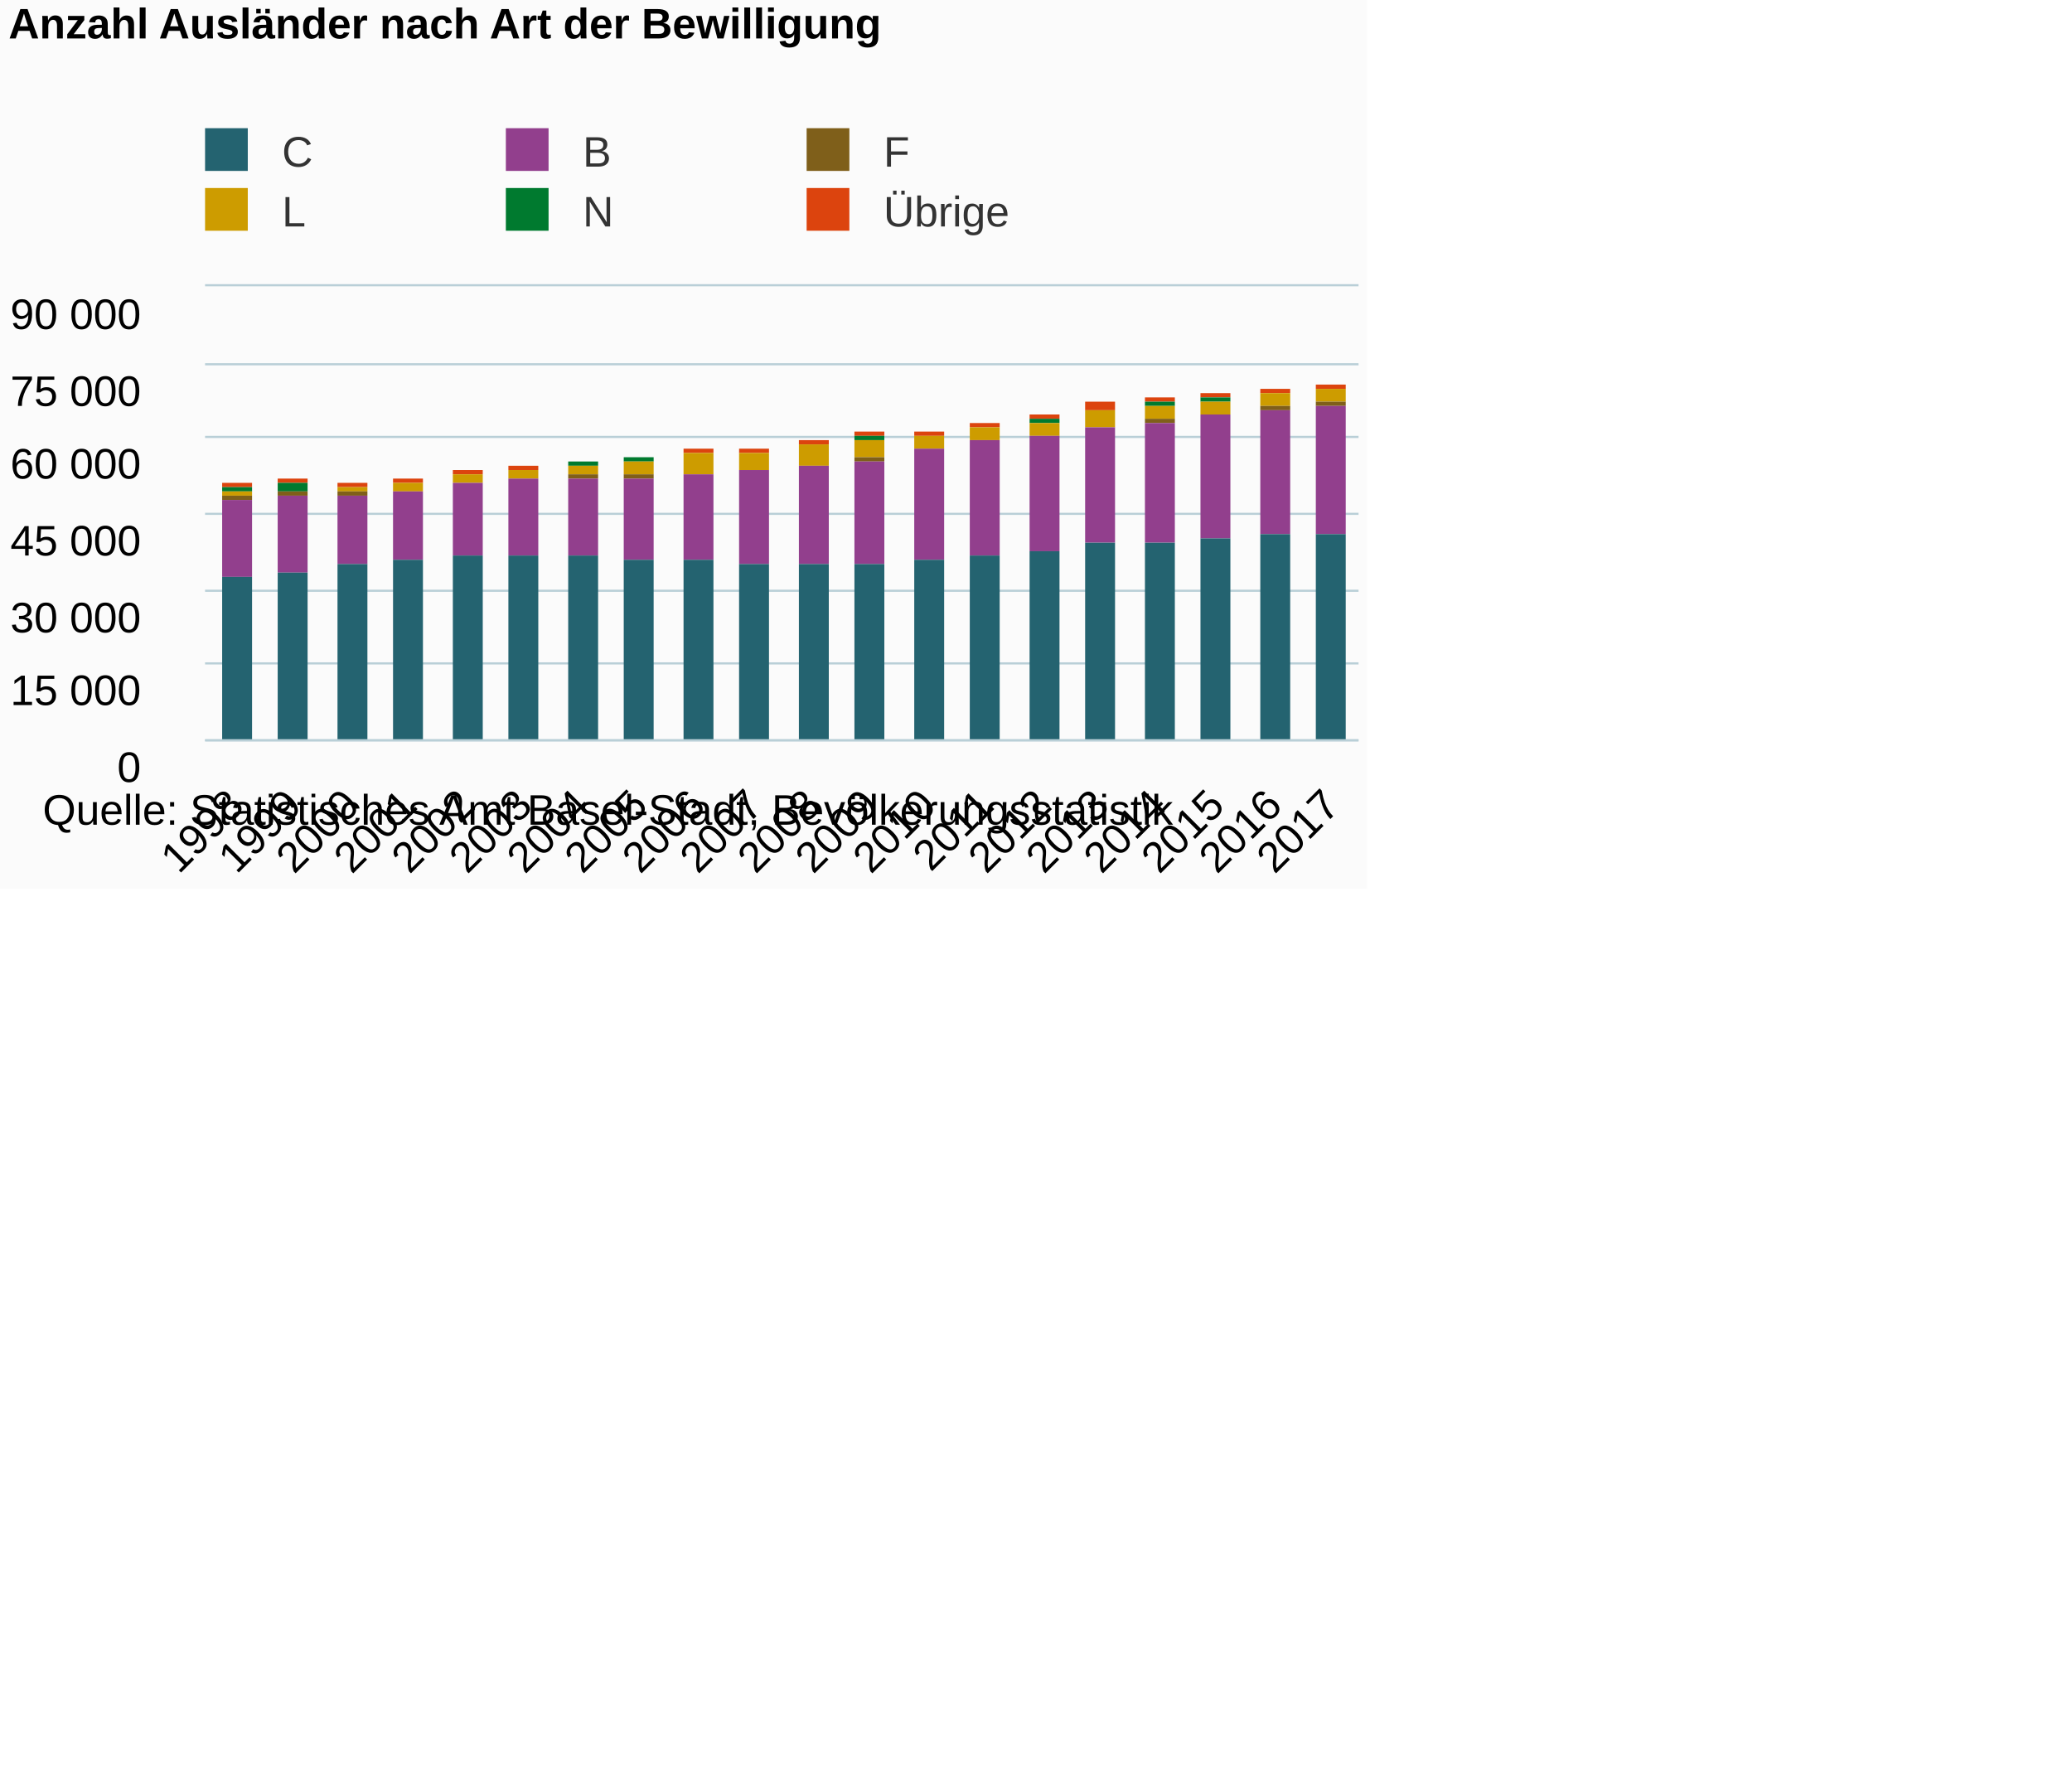
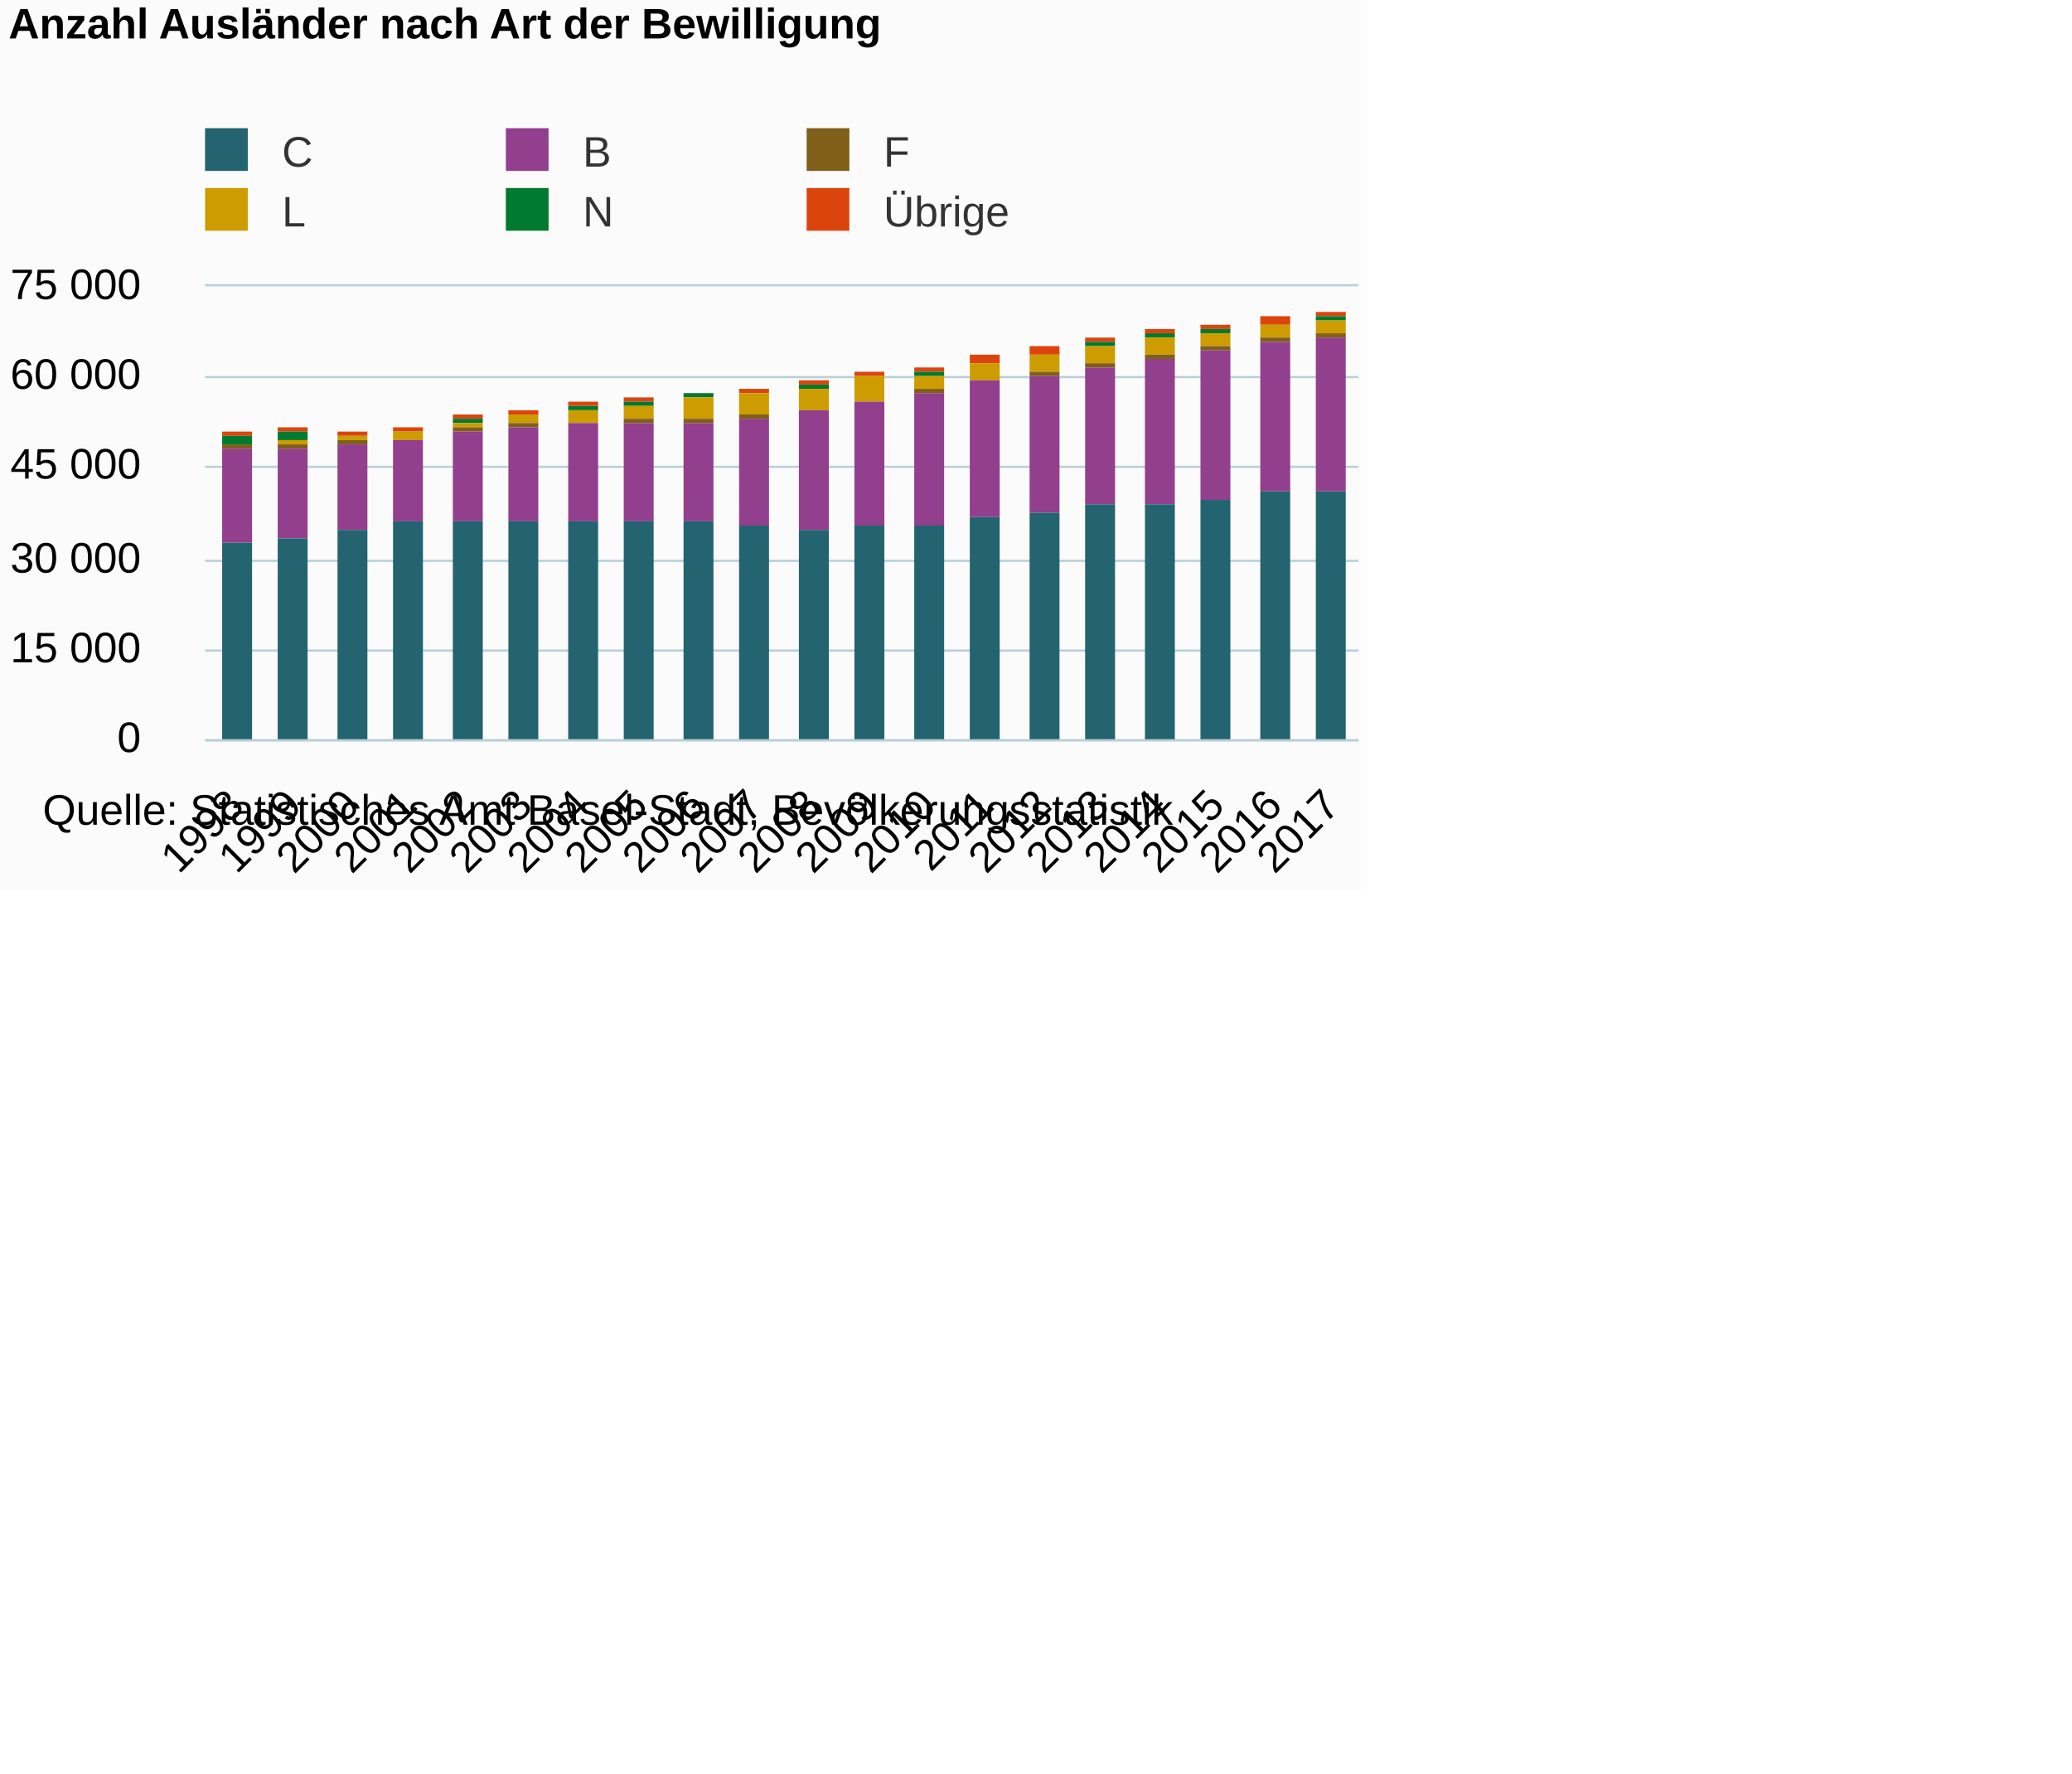
<svg xmlns="http://www.w3.org/2000/svg" version="1.1" class="highcharts-root" style="font-family:Arial;font-size:12px;" viewBox="0 0 485 415">
  <defs>
-     <clipPath id="highcharts-e9zp5m6-6">
+     <clipPath id="highcharts-2dmjrj7-6">
      <rect x="0" y="0" width="270" height="106" fill="none" />
    </clipPath>
-     <clipPath id="highcharts-e9zp5m6-7">
+     <clipPath id="highcharts-2dmjrj7-7">
      <rect x="0" y="0" width="270" height="106" fill="none" />
    </clipPath>
  </defs>
  <rect fill="#fbfbfb" class="highcharts-background" x="0" y="0" width="320" height="208" rx="0" ry="0" />
  <rect fill="none" class="highcharts-plot-background" x="48" y="67" width="270" height="106" />
  <g class="highcharts-pane-group" data-z-index="0" />
  <g class="highcharts-grid highcharts-xaxis-grid " data-z-index="1">
    <path fill="none" data-z-index="1" class="highcharts-grid-line" d="M 61.5 67 L 61.5 173" opacity="1" />
    <path fill="none" data-z-index="1" class="highcharts-grid-line" d="M 74.5 67 L 74.5 173" opacity="1" />
    <path fill="none" data-z-index="1" class="highcharts-grid-line" d="M 88.5 67 L 88.5 173" opacity="1" />
    <path fill="none" data-z-index="1" class="highcharts-grid-line" d="M 101.5 67 L 101.5 173" opacity="1" />
    <path fill="none" data-z-index="1" class="highcharts-grid-line" d="M 115.5 67 L 115.5 173" opacity="1" />
    <path fill="none" data-z-index="1" class="highcharts-grid-line" d="M 128.5 67 L 128.5 173" opacity="1" />
    <path fill="none" data-z-index="1" class="highcharts-grid-line" d="M 142.5 67 L 142.5 173" opacity="1" />
    <path fill="none" data-z-index="1" class="highcharts-grid-line" d="M 155.5 67 L 155.5 173" opacity="1" />
    <path fill="none" data-z-index="1" class="highcharts-grid-line" d="M 169.5 67 L 169.5 173" opacity="1" />
    <path fill="none" data-z-index="1" class="highcharts-grid-line" d="M 182.5 67 L 182.5 173" opacity="1" />
    <path fill="none" data-z-index="1" class="highcharts-grid-line" d="M 196.5 67 L 196.5 173" opacity="1" />
    <path fill="none" data-z-index="1" class="highcharts-grid-line" d="M 209.5 67 L 209.5 173" opacity="1" />
    <path fill="none" data-z-index="1" class="highcharts-grid-line" d="M 223.5 67 L 223.5 173" opacity="1" />
    <path fill="none" data-z-index="1" class="highcharts-grid-line" d="M 236.5 67 L 236.5 173" opacity="1" />
    <path fill="none" data-z-index="1" class="highcharts-grid-line" d="M 250.5 67 L 250.5 173" opacity="1" />
    <path fill="none" data-z-index="1" class="highcharts-grid-line" d="M 263.5 67 L 263.5 173" opacity="1" />
    <path fill="none" data-z-index="1" class="highcharts-grid-line" d="M 277.5 67 L 277.5 173" opacity="1" />
    <path fill="none" data-z-index="1" class="highcharts-grid-line" d="M 290.5 67 L 290.5 173" opacity="1" />
    <path fill="none" data-z-index="1" class="highcharts-grid-line" d="M 304.5 67 L 304.5 173" opacity="1" />
    <path fill="none" data-z-index="1" class="highcharts-grid-line" d="M 317.5 67 L 317.5 173" opacity="1" />
    <path fill="none" data-z-index="1" class="highcharts-grid-line" d="M 47.5 67 L 47.5 173" opacity="1" />
  </g>
  <g class="highcharts-grid highcharts-yaxis-grid " data-z-index="1">
    <path fill="none" stroke="#B9CFD7" stroke-width="0.5" data-z-index="1" class="highcharts-grid-line" d="M 48 173.25 L 318 173.25" opacity="1" />
-     <path fill="none" stroke="#B9CFD7" stroke-width="0.5" data-z-index="1" class="highcharts-grid-line" d="M 48 155.25 L 318 155.25" opacity="1" />
-     <path fill="none" stroke="#B9CFD7" stroke-width="0.5" data-z-index="1" class="highcharts-grid-line" d="M 48 138.25 L 318 138.25" opacity="1" />
-     <path fill="none" stroke="#B9CFD7" stroke-width="0.5" data-z-index="1" class="highcharts-grid-line" d="M 48 120.25 L 318 120.25" opacity="1" />
-     <path fill="none" stroke="#B9CFD7" stroke-width="0.5" data-z-index="1" class="highcharts-grid-line" d="M 48 102.25 L 318 102.25" opacity="1" />
-     <path fill="none" stroke="#B9CFD7" stroke-width="0.5" data-z-index="1" class="highcharts-grid-line" d="M 48 85.25 L 318 85.25" opacity="1" />
+     <path fill="none" stroke="#B9CFD7" stroke-width="0.5" data-z-index="1" class="highcharts-grid-line" d="M 48 152.25 L 318 152.25" opacity="1" />
+     <path fill="none" stroke="#B9CFD7" stroke-width="0.5" data-z-index="1" class="highcharts-grid-line" d="M 48 131.25 L 318 131.25" opacity="1" />
+     <path fill="none" stroke="#B9CFD7" stroke-width="0.5" data-z-index="1" class="highcharts-grid-line" d="M 48 109.25 L 318 109.25" opacity="1" />
+     <path fill="none" stroke="#B9CFD7" stroke-width="0.5" data-z-index="1" class="highcharts-grid-line" d="M 48 88.25 L 318 88.25" opacity="1" />
    <path fill="none" stroke="#B9CFD7" stroke-width="0.5" data-z-index="1" class="highcharts-grid-line" d="M 48 66.75 L 318 66.75" opacity="1" />
  </g>
  <rect fill="none" class="highcharts-plot-border" data-z-index="1" x="48" y="67" width="270" height="106" />
  <g class="highcharts-axis highcharts-xaxis " data-z-index="2">
    <path fill="none" class="highcharts-axis-line" stroke="#B9CFD7" stroke-width="0.5" data-z-index="7" d="M 48 173.25 L 318 173.25" />
  </g>
  <g class="highcharts-axis highcharts-yaxis " data-z-index="2">
    <path fill="none" class="highcharts-axis-line" data-z-index="7" d="M 48 67 L 48 173" />
  </g>
  <g class="highcharts-series-group" data-z-index="3">
-     <g data-z-index="0.1" class="highcharts-series highcharts-series-0 highcharts-column-series " transform="translate(48,67) scale(1 1)" clip-path="url(#highcharts-e9zp5m6-7)">
-       <rect x="4" y="46" width="7" height="1" fill="#DC440E" class="highcharts-point" />
-       <rect x="17" y="45" width="7" height="1" fill="#DC440E" class="highcharts-point" />
-       <rect x="31" y="46" width="7" height="1" fill="#DC440E" class="highcharts-point" />
-       <rect x="44" y="45" width="7" height="1" fill="#DC440E" class="highcharts-point" />
-       <rect x="58" y="43" width="7" height="1" fill="#DC440E" class="highcharts-point" />
-       <rect x="71" y="42" width="7" height="1" fill="#DC440E" class="highcharts-point" />
-       <rect x="85" y="41" width="7" height="0" fill="#DC440E" class="highcharts-point" />
-       <rect x="98" y="40" width="7" height="0" fill="#DC440E" class="highcharts-point" />
-       <rect x="112" y="38" width="7" height="1" fill="#DC440E" class="highcharts-point" />
-       <rect x="125" y="38" width="7" height="1" fill="#DC440E" class="highcharts-point" />
-       <rect x="139" y="36" width="7" height="1" fill="#DC440E" class="highcharts-point" />
-       <rect x="152" y="34" width="7" height="1" fill="#DC440E" class="highcharts-point" />
-       <rect x="166" y="34" width="7" height="1" fill="#DC440E" class="highcharts-point" />
-       <rect x="179" y="32" width="7" height="1" fill="#DC440E" class="highcharts-point" />
-       <rect x="193" y="30" width="7" height="1" fill="#DC440E" class="highcharts-point" />
-       <rect x="206" y="27" width="7" height="2" fill="#DC440E" class="highcharts-point" />
-       <rect x="220" y="26" width="7" height="1" fill="#DC440E" class="highcharts-point" />
-       <rect x="233" y="25" width="7" height="1" fill="#DC440E" class="highcharts-point" />
-       <rect x="247" y="24" width="7" height="1" fill="#DC440E" class="highcharts-point" />
-       <rect x="260" y="23" width="7" height="1" fill="#DC440E" class="highcharts-point" />
+     <g data-z-index="0.1" class="highcharts-series highcharts-series-0 highcharts-column-series " transform="translate(48,67) scale(1 1)" clip-path="url(#highcharts-2dmjrj7-7)">
+       <rect x="4" y="34" width="7" height="1" fill="#DC440E" class="highcharts-point" />
+       <rect x="17" y="33" width="7" height="1" fill="#DC440E" class="highcharts-point" />
+       <rect x="31" y="34" width="7" height="1" fill="#DC440E" class="highcharts-point" />
+       <rect x="44" y="33" width="7" height="1" fill="#DC440E" class="highcharts-point" />
+       <rect x="58" y="30" width="7" height="1" fill="#DC440E" class="highcharts-point" />
+       <rect x="71" y="29" width="7" height="1" fill="#DC440E" class="highcharts-point" />
+       <rect x="85" y="27" width="7" height="1" fill="#DC440E" class="highcharts-point" />
+       <rect x="98" y="26" width="7" height="1" fill="#DC440E" class="highcharts-point" />
+       <rect x="112" y="25" width="7" height="0" fill="#DC440E" class="highcharts-point" />
+       <rect x="125" y="24" width="7" height="1" fill="#DC440E" class="highcharts-point" />
+       <rect x="139" y="22" width="7" height="1" fill="#DC440E" class="highcharts-point" />
+       <rect x="152" y="20" width="7" height="1" fill="#DC440E" class="highcharts-point" />
+       <rect x="166" y="19" width="7" height="1" fill="#DC440E" class="highcharts-point" />
+       <rect x="179" y="16" width="7" height="2" fill="#DC440E" class="highcharts-point" />
+       <rect x="193" y="14" width="7" height="2" fill="#DC440E" class="highcharts-point" />
+       <rect x="206" y="12" width="7" height="1" fill="#DC440E" class="highcharts-point" />
+       <rect x="220" y="10" width="7" height="1" fill="#DC440E" class="highcharts-point" />
+       <rect x="233" y="9" width="7" height="1" fill="#DC440E" class="highcharts-point" />
+       <rect x="247" y="7" width="7" height="2" fill="#DC440E" class="highcharts-point" />
+       <rect x="260" y="6" width="7" height="1" fill="#DC440E" class="highcharts-point" />
    </g>
    <g data-z-index="0.1" class="highcharts-markers highcharts-series-0 highcharts-column-series " transform="translate(48,67) scale(1 1)" clip-path="none" />
-     <g data-z-index="0.1" class="highcharts-series highcharts-series-1 highcharts-column-series " transform="translate(48,67) scale(1 1)" clip-path="url(#highcharts-e9zp5m6-7)">
-       <rect x="4" y="47" width="7" height="1" fill="#007A2F" class="highcharts-point" />
-       <rect x="17" y="46" width="7" height="2" fill="#007A2F" class="highcharts-point" />
-       <rect x="31" y="47" width="7" height="0" fill="#007A2F" class="highcharts-point" />
-       <rect x="44" y="46" width="7" height="0" fill="#007A2F" class="highcharts-point" />
-       <rect x="58" y="44" width="7" height="0" fill="#007A2F" class="highcharts-point" />
-       <rect x="71" y="43" width="7" height="0" fill="#007A2F" class="highcharts-point" />
-       <rect x="85" y="41" width="7" height="1" fill="#007A2F" class="highcharts-point" />
-       <rect x="98" y="40" width="7" height="1" fill="#007A2F" class="highcharts-point" />
-       <rect x="112" y="39" width="7" height="0" fill="#007A2F" class="highcharts-point" />
-       <rect x="125" y="39" width="7" height="0" fill="#007A2F" class="highcharts-point" />
-       <rect x="139" y="37" width="7" height="0" fill="#007A2F" class="highcharts-point" />
-       <rect x="152" y="35" width="7" height="1" fill="#007A2F" class="highcharts-point" />
-       <rect x="166" y="35" width="7" height="0" fill="#007A2F" class="highcharts-point" />
-       <rect x="179" y="33" width="7" height="0" fill="#007A2F" class="highcharts-point" />
-       <rect x="193" y="31" width="7" height="1" fill="#007A2F" class="highcharts-point" />
-       <rect x="206" y="29" width="7" height="0" fill="#007A2F" class="highcharts-point" />
-       <rect x="220" y="27" width="7" height="1" fill="#007A2F" class="highcharts-point" />
-       <rect x="233" y="26" width="7" height="1" fill="#007A2F" class="highcharts-point" />
-       <rect x="247" y="25" width="7" height="0" fill="#007A2F" class="highcharts-point" />
-       <rect x="260" y="24" width="7" height="0" fill="#007A2F" class="highcharts-point" />
+     <g data-z-index="0.1" class="highcharts-series highcharts-series-1 highcharts-column-series " transform="translate(48,67) scale(1 1)" clip-path="url(#highcharts-2dmjrj7-7)">
+       <rect x="4" y="35" width="7" height="2" fill="#007A2F" class="highcharts-point" />
+       <rect x="17" y="34" width="7" height="2" fill="#007A2F" class="highcharts-point" />
+       <rect x="31" y="35" width="7" height="0" fill="#007A2F" class="highcharts-point" />
+       <rect x="44" y="34" width="7" height="0" fill="#007A2F" class="highcharts-point" />
+       <rect x="58" y="31" width="7" height="1" fill="#007A2F" class="highcharts-point" />
+       <rect x="71" y="30" width="7" height="0" fill="#007A2F" class="highcharts-point" />
+       <rect x="85" y="28" width="7" height="1" fill="#007A2F" class="highcharts-point" />
+       <rect x="98" y="27" width="7" height="1" fill="#007A2F" class="highcharts-point" />
+       <rect x="112" y="25" width="7" height="1" fill="#007A2F" class="highcharts-point" />
+       <rect x="125" y="25" width="7" height="0" fill="#007A2F" class="highcharts-point" />
+       <rect x="139" y="23" width="7" height="1" fill="#007A2F" class="highcharts-point" />
+       <rect x="152" y="21" width="7" height="0" fill="#007A2F" class="highcharts-point" />
+       <rect x="166" y="20" width="7" height="1" fill="#007A2F" class="highcharts-point" />
+       <rect x="179" y="18" width="7" height="0" fill="#007A2F" class="highcharts-point" />
+       <rect x="193" y="16" width="7" height="0" fill="#007A2F" class="highcharts-point" />
+       <rect x="206" y="13" width="7" height="1" fill="#007A2F" class="highcharts-point" />
+       <rect x="220" y="11" width="7" height="1" fill="#007A2F" class="highcharts-point" />
+       <rect x="233" y="10" width="7" height="1" fill="#007A2F" class="highcharts-point" />
+       <rect x="247" y="9" width="7" height="0" fill="#007A2F" class="highcharts-point" />
+       <rect x="260" y="7" width="7" height="1" fill="#007A2F" class="highcharts-point" />
    </g>
    <g data-z-index="0.1" class="highcharts-markers highcharts-series-1 highcharts-column-series " transform="translate(48,67) scale(1 1)" clip-path="none" />
-     <g data-z-index="0.1" class="highcharts-series highcharts-series-2 highcharts-column-series " transform="translate(48,67) scale(1 1)" clip-path="url(#highcharts-e9zp5m6-7)">
-       <rect x="4" y="48" width="7" height="1" fill="#CD9C00" class="highcharts-point" />
-       <rect x="17" y="48" width="7" height="0" fill="#CD9C00" class="highcharts-point" />
-       <rect x="31" y="47" width="7" height="1" fill="#CD9C00" class="highcharts-point" />
-       <rect x="44" y="46" width="7" height="2" fill="#CD9C00" class="highcharts-point" />
-       <rect x="58" y="44" width="7" height="2" fill="#CD9C00" class="highcharts-point" />
-       <rect x="71" y="43" width="7" height="2" fill="#CD9C00" class="highcharts-point" />
-       <rect x="85" y="42" width="7" height="2" fill="#CD9C00" class="highcharts-point" />
-       <rect x="98" y="41" width="7" height="3" fill="#CD9C00" class="highcharts-point" />
-       <rect x="112" y="39" width="7" height="5" fill="#CD9C00" class="highcharts-point" />
-       <rect x="125" y="39" width="7" height="4" fill="#CD9C00" class="highcharts-point" />
-       <rect x="139" y="37" width="7" height="5" fill="#CD9C00" class="highcharts-point" />
-       <rect x="152" y="36" width="7" height="4" fill="#CD9C00" class="highcharts-point" />
-       <rect x="166" y="35" width="7" height="3" fill="#CD9C00" class="highcharts-point" />
-       <rect x="179" y="33" width="7" height="3" fill="#CD9C00" class="highcharts-point" />
-       <rect x="193" y="32" width="7" height="3" fill="#CD9C00" class="highcharts-point" />
-       <rect x="206" y="29" width="7" height="4" fill="#CD9C00" class="highcharts-point" />
-       <rect x="220" y="28" width="7" height="3" fill="#CD9C00" class="highcharts-point" />
-       <rect x="233" y="27" width="7" height="3" fill="#CD9C00" class="highcharts-point" />
-       <rect x="247" y="25" width="7" height="3" fill="#CD9C00" class="highcharts-point" />
-       <rect x="260" y="24" width="7" height="3" fill="#CD9C00" class="highcharts-point" />
+     <g data-z-index="0.1" class="highcharts-series highcharts-series-2 highcharts-column-series " transform="translate(48,67) scale(1 1)" clip-path="url(#highcharts-2dmjrj7-7)">
+       <rect x="4" y="37" width="7" height="0" fill="#CD9C00" class="highcharts-point" />
+       <rect x="17" y="36" width="7" height="1" fill="#CD9C00" class="highcharts-point" />
+       <rect x="31" y="35" width="7" height="1" fill="#CD9C00" class="highcharts-point" />
+       <rect x="44" y="34" width="7" height="2" fill="#CD9C00" class="highcharts-point" />
+       <rect x="58" y="32" width="7" height="1" fill="#CD9C00" class="highcharts-point" />
+       <rect x="71" y="30" width="7" height="2" fill="#CD9C00" class="highcharts-point" />
+       <rect x="85" y="29" width="7" height="3" fill="#CD9C00" class="highcharts-point" />
+       <rect x="98" y="28" width="7" height="3" fill="#CD9C00" class="highcharts-point" />
+       <rect x="112" y="26" width="7" height="5" fill="#CD9C00" class="highcharts-point" />
+       <rect x="125" y="25" width="7" height="5" fill="#CD9C00" class="highcharts-point" />
+       <rect x="139" y="24" width="7" height="5" fill="#CD9C00" class="highcharts-point" />
+       <rect x="152" y="21" width="7" height="6" fill="#CD9C00" class="highcharts-point" />
+       <rect x="166" y="21" width="7" height="3" fill="#CD9C00" class="highcharts-point" />
+       <rect x="179" y="18" width="7" height="4" fill="#CD9C00" class="highcharts-point" />
+       <rect x="193" y="16" width="7" height="4" fill="#CD9C00" class="highcharts-point" />
+       <rect x="206" y="14" width="7" height="4" fill="#CD9C00" class="highcharts-point" />
+       <rect x="220" y="12" width="7" height="4" fill="#CD9C00" class="highcharts-point" />
+       <rect x="233" y="11" width="7" height="3" fill="#CD9C00" class="highcharts-point" />
+       <rect x="247" y="9" width="7" height="3" fill="#CD9C00" class="highcharts-point" />
+       <rect x="260" y="8" width="7" height="3" fill="#CD9C00" class="highcharts-point" />
    </g>
    <g data-z-index="0.1" class="highcharts-markers highcharts-series-2 highcharts-column-series " transform="translate(48,67) scale(1 1)" clip-path="none" />
-     <g data-z-index="0.1" class="highcharts-series highcharts-series-3 highcharts-column-series " transform="translate(48,67) scale(1 1)" clip-path="url(#highcharts-e9zp5m6-7)">
-       <rect x="4" y="49" width="7" height="1" fill="#7F5F1A" class="highcharts-point" />
-       <rect x="17" y="48" width="7" height="1" fill="#7F5F1A" class="highcharts-point" />
-       <rect x="31" y="48" width="7" height="1" fill="#7F5F1A" class="highcharts-point" />
-       <rect x="44" y="48" width="7" height="0" fill="#7F5F1A" class="highcharts-point" />
-       <rect x="58" y="46" width="7" height="0" fill="#7F5F1A" class="highcharts-point" />
-       <rect x="71" y="45" width="7" height="0" fill="#7F5F1A" class="highcharts-point" />
-       <rect x="85" y="44" width="7" height="1" fill="#7F5F1A" class="highcharts-point" />
-       <rect x="98" y="44" width="7" height="1" fill="#7F5F1A" class="highcharts-point" />
-       <rect x="112" y="44" width="7" height="0" fill="#7F5F1A" class="highcharts-point" />
-       <rect x="125" y="43" width="7" height="0" fill="#7F5F1A" class="highcharts-point" />
-       <rect x="139" y="42" width="7" height="0" fill="#7F5F1A" class="highcharts-point" />
-       <rect x="152" y="40" width="7" height="1" fill="#7F5F1A" class="highcharts-point" />
-       <rect x="166" y="38" width="7" height="0" fill="#7F5F1A" class="highcharts-point" />
-       <rect x="179" y="36" width="7" height="0" fill="#7F5F1A" class="highcharts-point" />
-       <rect x="193" y="35" width="7" height="0" fill="#7F5F1A" class="highcharts-point" />
-       <rect x="206" y="33" width="7" height="0" fill="#7F5F1A" class="highcharts-point" />
-       <rect x="220" y="31" width="7" height="1" fill="#7F5F1A" class="highcharts-point" />
-       <rect x="233" y="30" width="7" height="0" fill="#7F5F1A" class="highcharts-point" />
-       <rect x="247" y="28" width="7" height="1" fill="#7F5F1A" class="highcharts-point" />
-       <rect x="260" y="27" width="7" height="1" fill="#7F5F1A" class="highcharts-point" />
+     <g data-z-index="0.1" class="highcharts-series highcharts-series-3 highcharts-column-series " transform="translate(48,67) scale(1 1)" clip-path="url(#highcharts-2dmjrj7-7)">
+       <rect x="4" y="37" width="7" height="1" fill="#7F5F1A" class="highcharts-point" />
+       <rect x="17" y="37" width="7" height="1" fill="#7F5F1A" class="highcharts-point" />
+       <rect x="31" y="36" width="7" height="1" fill="#7F5F1A" class="highcharts-point" />
+       <rect x="44" y="36" width="7" height="0" fill="#7F5F1A" class="highcharts-point" />
+       <rect x="58" y="33" width="7" height="1" fill="#7F5F1A" class="highcharts-point" />
+       <rect x="71" y="32" width="7" height="1" fill="#7F5F1A" class="highcharts-point" />
+       <rect x="85" y="32" width="7" height="0" fill="#7F5F1A" class="highcharts-point" />
+       <rect x="98" y="31" width="7" height="1" fill="#7F5F1A" class="highcharts-point" />
+       <rect x="112" y="31" width="7" height="1" fill="#7F5F1A" class="highcharts-point" />
+       <rect x="125" y="30" width="7" height="1" fill="#7F5F1A" class="highcharts-point" />
+       <rect x="139" y="29" width="7" height="0" fill="#7F5F1A" class="highcharts-point" />
+       <rect x="152" y="27" width="7" height="0" fill="#7F5F1A" class="highcharts-point" />
+       <rect x="166" y="24" width="7" height="1" fill="#7F5F1A" class="highcharts-point" />
+       <rect x="179" y="22" width="7" height="0" fill="#7F5F1A" class="highcharts-point" />
+       <rect x="193" y="20" width="7" height="1" fill="#7F5F1A" class="highcharts-point" />
+       <rect x="206" y="18" width="7" height="1" fill="#7F5F1A" class="highcharts-point" />
+       <rect x="220" y="16" width="7" height="1" fill="#7F5F1A" class="highcharts-point" />
+       <rect x="233" y="14" width="7" height="1" fill="#7F5F1A" class="highcharts-point" />
+       <rect x="247" y="12" width="7" height="1" fill="#7F5F1A" class="highcharts-point" />
+       <rect x="260" y="11" width="7" height="1" fill="#7F5F1A" class="highcharts-point" />
    </g>
    <g data-z-index="0.1" class="highcharts-markers highcharts-series-3 highcharts-column-series " transform="translate(48,67) scale(1 1)" clip-path="none" />
-     <g data-z-index="0.1" class="highcharts-series highcharts-series-4 highcharts-column-series " transform="translate(48,67) scale(1 1)" clip-path="url(#highcharts-e9zp5m6-7)">
-       <rect x="4" y="50" width="7" height="18" fill="#923F8D" class="highcharts-point" />
-       <rect x="17" y="49" width="7" height="18" fill="#923F8D" class="highcharts-point" />
-       <rect x="31" y="49" width="7" height="16" fill="#923F8D" class="highcharts-point" />
-       <rect x="44" y="48" width="7" height="16" fill="#923F8D" class="highcharts-point" />
-       <rect x="58" y="46" width="7" height="17" fill="#923F8D" class="highcharts-point" />
-       <rect x="71" y="45" width="7" height="18" fill="#923F8D" class="highcharts-point" />
-       <rect x="85" y="45" width="7" height="18" fill="#923F8D" class="highcharts-point" />
-       <rect x="98" y="45" width="7" height="19" fill="#923F8D" class="highcharts-point" />
-       <rect x="112" y="44" width="7" height="20" fill="#923F8D" class="highcharts-point" />
-       <rect x="125" y="43" width="7" height="22" fill="#923F8D" class="highcharts-point" />
-       <rect x="139" y="42" width="7" height="23" fill="#923F8D" class="highcharts-point" />
-       <rect x="152" y="41" width="7" height="24" fill="#923F8D" class="highcharts-point" />
-       <rect x="166" y="38" width="7" height="26" fill="#923F8D" class="highcharts-point" />
-       <rect x="179" y="36" width="7" height="27" fill="#923F8D" class="highcharts-point" />
-       <rect x="193" y="35" width="7" height="27" fill="#923F8D" class="highcharts-point" />
-       <rect x="206" y="33" width="7" height="27" fill="#923F8D" class="highcharts-point" />
-       <rect x="220" y="32" width="7" height="28" fill="#923F8D" class="highcharts-point" />
-       <rect x="233" y="30" width="7" height="29" fill="#923F8D" class="highcharts-point" />
-       <rect x="247" y="29" width="7" height="29" fill="#923F8D" class="highcharts-point" />
-       <rect x="260" y="28" width="7" height="30" fill="#923F8D" class="highcharts-point" />
+     <g data-z-index="0.1" class="highcharts-series highcharts-series-4 highcharts-column-series " transform="translate(48,67) scale(1 1)" clip-path="url(#highcharts-2dmjrj7-7)">
+       <rect x="4" y="38" width="7" height="22" fill="#923F8D" class="highcharts-point" />
+       <rect x="17" y="38" width="7" height="21" fill="#923F8D" class="highcharts-point" />
+       <rect x="31" y="37" width="7" height="20" fill="#923F8D" class="highcharts-point" />
+       <rect x="44" y="36" width="7" height="19" fill="#923F8D" class="highcharts-point" />
+       <rect x="58" y="34" width="7" height="21" fill="#923F8D" class="highcharts-point" />
+       <rect x="71" y="33" width="7" height="22" fill="#923F8D" class="highcharts-point" />
+       <rect x="85" y="32" width="7" height="23" fill="#923F8D" class="highcharts-point" />
+       <rect x="98" y="32" width="7" height="23" fill="#923F8D" class="highcharts-point" />
+       <rect x="112" y="32" width="7" height="23" fill="#923F8D" class="highcharts-point" />
+       <rect x="125" y="31" width="7" height="25" fill="#923F8D" class="highcharts-point" />
+       <rect x="139" y="29" width="7" height="28" fill="#923F8D" class="highcharts-point" />
+       <rect x="152" y="27" width="7" height="29" fill="#923F8D" class="highcharts-point" />
+       <rect x="166" y="25" width="7" height="31" fill="#923F8D" class="highcharts-point" />
+       <rect x="179" y="22" width="7" height="32" fill="#923F8D" class="highcharts-point" />
+       <rect x="193" y="21" width="7" height="32" fill="#923F8D" class="highcharts-point" />
+       <rect x="206" y="19" width="7" height="32" fill="#923F8D" class="highcharts-point" />
+       <rect x="220" y="17" width="7" height="34" fill="#923F8D" class="highcharts-point" />
+       <rect x="233" y="15" width="7" height="35" fill="#923F8D" class="highcharts-point" />
+       <rect x="247" y="13" width="7" height="35" fill="#923F8D" class="highcharts-point" />
+       <rect x="260" y="12" width="7" height="36" fill="#923F8D" class="highcharts-point" />
    </g>
    <g data-z-index="0.1" class="highcharts-markers highcharts-series-4 highcharts-column-series " transform="translate(48,67) scale(1 1)" clip-path="none" />
-     <g data-z-index="0.1" class="highcharts-series highcharts-series-5 highcharts-column-series " transform="translate(48,67) scale(1 1)" clip-path="url(#highcharts-e9zp5m6-7)">
-       <rect x="4" y="68" width="7" height="39" fill="#246370" class="highcharts-point" />
-       <rect x="17" y="67" width="7" height="40" fill="#246370" class="highcharts-point" />
-       <rect x="31" y="65" width="7" height="42" fill="#246370" class="highcharts-point" />
-       <rect x="44" y="64" width="7" height="43" fill="#246370" class="highcharts-point" />
-       <rect x="58" y="63" width="7" height="44" fill="#246370" class="highcharts-point" />
-       <rect x="71" y="63" width="7" height="44" fill="#246370" class="highcharts-point" />
-       <rect x="85" y="63" width="7" height="44" fill="#246370" class="highcharts-point" />
-       <rect x="98" y="64" width="7" height="43" fill="#246370" class="highcharts-point" />
-       <rect x="112" y="64" width="7" height="43" fill="#246370" class="highcharts-point" />
-       <rect x="125" y="65" width="7" height="42" fill="#246370" class="highcharts-point" />
-       <rect x="139" y="65" width="7" height="42" fill="#246370" class="highcharts-point" />
-       <rect x="152" y="65" width="7" height="42" fill="#246370" class="highcharts-point" />
-       <rect x="166" y="64" width="7" height="43" fill="#246370" class="highcharts-point" />
-       <rect x="179" y="63" width="7" height="44" fill="#246370" class="highcharts-point" />
-       <rect x="193" y="62" width="7" height="45" fill="#246370" class="highcharts-point" />
-       <rect x="206" y="60" width="7" height="47" fill="#246370" class="highcharts-point" />
-       <rect x="220" y="60" width="7" height="47" fill="#246370" class="highcharts-point" />
-       <rect x="233" y="59" width="7" height="48" fill="#246370" class="highcharts-point" />
-       <rect x="247" y="58" width="7" height="49" fill="#246370" class="highcharts-point" />
-       <rect x="260" y="58" width="7" height="49" fill="#246370" class="highcharts-point" />
+     <g data-z-index="0.1" class="highcharts-series highcharts-series-5 highcharts-column-series " transform="translate(48,67) scale(1 1)" clip-path="url(#highcharts-2dmjrj7-7)">
+       <rect x="4" y="60" width="7" height="47" fill="#246370" class="highcharts-point" />
+       <rect x="17" y="59" width="7" height="48" fill="#246370" class="highcharts-point" />
+       <rect x="31" y="57" width="7" height="50" fill="#246370" class="highcharts-point" />
+       <rect x="44" y="55" width="7" height="52" fill="#246370" class="highcharts-point" />
+       <rect x="58" y="55" width="7" height="52" fill="#246370" class="highcharts-point" />
+       <rect x="71" y="55" width="7" height="52" fill="#246370" class="highcharts-point" />
+       <rect x="85" y="55" width="7" height="52" fill="#246370" class="highcharts-point" />
+       <rect x="98" y="55" width="7" height="52" fill="#246370" class="highcharts-point" />
+       <rect x="112" y="55" width="7" height="52" fill="#246370" class="highcharts-point" />
+       <rect x="125" y="56" width="7" height="51" fill="#246370" class="highcharts-point" />
+       <rect x="139" y="57" width="7" height="50" fill="#246370" class="highcharts-point" />
+       <rect x="152" y="56" width="7" height="51" fill="#246370" class="highcharts-point" />
+       <rect x="166" y="56" width="7" height="51" fill="#246370" class="highcharts-point" />
+       <rect x="179" y="54" width="7" height="53" fill="#246370" class="highcharts-point" />
+       <rect x="193" y="53" width="7" height="54" fill="#246370" class="highcharts-point" />
+       <rect x="206" y="51" width="7" height="56" fill="#246370" class="highcharts-point" />
+       <rect x="220" y="51" width="7" height="56" fill="#246370" class="highcharts-point" />
+       <rect x="233" y="50" width="7" height="57" fill="#246370" class="highcharts-point" />
+       <rect x="247" y="48" width="7" height="59" fill="#246370" class="highcharts-point" />
+       <rect x="260" y="48" width="7" height="59" fill="#246370" class="highcharts-point" />
    </g>
    <g data-z-index="0.1" class="highcharts-markers highcharts-series-5 highcharts-column-series " transform="translate(48,67) scale(1 1)" clip-path="none" />
  </g>
  <text x="2" text-anchor="start" class="highcharts-title" data-z-index="4" style="color:#000000;font-size:10px;font-weight:bold;fill:#000000;" y="9">
    <tspan>Anzahl Ausländer nach Art der Bewilligung</tspan>
  </text>
  <text x="2" text-anchor="start" class="highcharts-subtitle" data-z-index="4" style="color:#000000;font-size:10px;font-weight:normal;font-family:Arial;fill:#000000;" y="27" />
  <g class="highcharts-legend" data-z-index="7" transform="translate(44,30)">
    <rect fill="none" class="highcharts-legend-box" rx="0" ry="0" x="0" y="0" width="193" height="25" visibility="visible" />
    <g data-z-index="1">
      <g>
        <g class="highcharts-legend-item highcharts-column-series highcharts-color-undefined highcharts-series-5" data-z-index="1" transform="translate(1,-4)">
          <text x="21" style="color:#333333;font-size:10px;font-weight:normal;cursor:pointer;fill:#333333;" text-anchor="start" data-z-index="2" y="13">
            <tspan>C</tspan>
          </text>
          <rect x="3" y="4" width="10" height="10" fill="#246370" class="highcharts-point" data-z-index="3" />
        </g>
        <g class="highcharts-legend-item highcharts-column-series highcharts-color-undefined highcharts-series-4" data-z-index="1" transform="translate(71.40625,-4)">
          <text x="21" y="13" style="color:#333333;font-size:10px;font-weight:normal;cursor:pointer;fill:#333333;" text-anchor="start" data-z-index="2">
            <tspan>B</tspan>
          </text>
          <rect x="3" y="4" width="10" height="10" fill="#923F8D" class="highcharts-point" data-z-index="3" />
        </g>
        <g class="highcharts-legend-item highcharts-column-series highcharts-color-undefined highcharts-series-3" data-z-index="1" transform="translate(141.8125,-4)">
          <text x="21" y="13" style="color:#333333;font-size:10px;font-weight:normal;cursor:pointer;fill:#333333;" text-anchor="start" data-z-index="2">
            <tspan>F</tspan>
          </text>
          <rect x="3" y="4" width="10" height="10" fill="#7F5F1A" class="highcharts-point" data-z-index="3" />
        </g>
        <g class="highcharts-legend-item highcharts-column-series highcharts-color-undefined highcharts-series-2" data-z-index="1" transform="translate(1,10)">
          <text x="21" y="13" style="color:#333333;font-size:10px;font-weight:normal;cursor:pointer;fill:#333333;" text-anchor="start" data-z-index="2">
            <tspan>L</tspan>
          </text>
          <rect x="3" y="4" width="10" height="10" fill="#CD9C00" class="highcharts-point" data-z-index="3" />
        </g>
        <g class="highcharts-legend-item highcharts-column-series highcharts-color-undefined highcharts-series-1" data-z-index="1" transform="translate(71.40625,10)">
          <text x="21" y="13" style="color:#333333;font-size:10px;font-weight:normal;cursor:pointer;fill:#333333;" text-anchor="start" data-z-index="2">
            <tspan>N</tspan>
          </text>
          <rect x="3" y="4" width="10" height="10" fill="#007A2F" class="highcharts-point" data-z-index="3" />
        </g>
        <g class="highcharts-legend-item highcharts-column-series highcharts-color-undefined highcharts-series-0" data-z-index="1" transform="translate(141.8125,10)">
          <text x="21" y="13" style="color:#333333;font-size:10px;font-weight:normal;cursor:pointer;fill:#333333;" text-anchor="start" data-z-index="2">
            <tspan>Übrige</tspan>
          </text>
          <rect x="3" y="4" width="10" height="10" fill="#DC440E" class="highcharts-point" data-z-index="3" />
        </g>
      </g>
    </g>
  </g>
  <g class="highcharts-axis-labels highcharts-xaxis-labels " data-z-index="7">
    <text x="57.578" style="color:#000000;cursor:default;font-size:10;fill:#000000;" text-anchor="end" transform="translate(0,0) rotate(-45 57.57843 189)" y="189" opacity="1">1998</text>
    <text x="71.078" style="color:#000000;cursor:default;font-size:10;fill:#000000;" text-anchor="end" transform="translate(0,0) rotate(-45 71.07843 189)" y="189" opacity="1">1999</text>
    <text x="84.578" style="color:#000000;cursor:default;font-size:10;fill:#000000;" text-anchor="end" transform="translate(0,0) rotate(-45 84.57843 189)" y="189" opacity="1">2000</text>
    <text x="98.078" style="color:#000000;cursor:default;font-size:10;fill:#000000;" text-anchor="end" transform="translate(0,0) rotate(-45 98.07843 189)" y="189" opacity="1">2001</text>
    <text x="111.578" style="color:#000000;cursor:default;font-size:10;fill:#000000;" text-anchor="end" transform="translate(0,0) rotate(-45 111.5784 189)" y="189" opacity="1">2002</text>
    <text x="125.078" style="color:#000000;cursor:default;font-size:10;fill:#000000;" text-anchor="end" transform="translate(0,0) rotate(-45 125.0784 189)" y="189" opacity="1">2003</text>
    <text x="138.578" style="color:#000000;cursor:default;font-size:10;fill:#000000;" text-anchor="end" transform="translate(0,0) rotate(-45 138.5784 189)" y="189" opacity="1">2004</text>
    <text x="152.078" style="color:#000000;cursor:default;font-size:10;fill:#000000;" text-anchor="end" transform="translate(0,0) rotate(-45 152.0784 189)" y="189" opacity="1">2005</text>
    <text x="165.578" style="color:#000000;cursor:default;font-size:10;fill:#000000;" text-anchor="end" transform="translate(0,0) rotate(-45 165.5784 189)" y="189" opacity="1">2006</text>
    <text x="179.078" style="color:#000000;cursor:default;font-size:10;fill:#000000;" text-anchor="end" transform="translate(0,0) rotate(-45 179.0784 189)" y="189" opacity="1">2007</text>
    <text x="192.578" style="color:#000000;cursor:default;font-size:10;fill:#000000;" text-anchor="end" transform="translate(0,0) rotate(-45 192.5784 189)" y="189" opacity="1">2008</text>
    <text x="206.078" style="color:#000000;cursor:default;font-size:10;fill:#000000;" text-anchor="end" transform="translate(0,0) rotate(-45 206.0784 189)" y="189" opacity="1">2009</text>
    <text x="219.578" style="color:#000000;cursor:default;font-size:10;fill:#000000;" text-anchor="end" transform="translate(0,0) rotate(-45 219.5784 189)" y="189" opacity="1">2010</text>
    <text x="233.078" style="color:#000000;cursor:default;font-size:10;fill:#000000;" text-anchor="end" transform="translate(0,0) rotate(-45 233.0784 189)" y="189" opacity="1">2011</text>
    <text x="246.578" style="color:#000000;cursor:default;font-size:10;fill:#000000;" text-anchor="end" transform="translate(0,0) rotate(-45 246.5784 189)" y="189" opacity="1">2012</text>
    <text x="260.078" style="color:#000000;cursor:default;font-size:10;fill:#000000;" text-anchor="end" transform="translate(0,0) rotate(-45 260.0784 189)" y="189" opacity="1">2013</text>
    <text x="273.578" style="color:#000000;cursor:default;font-size:10;fill:#000000;" text-anchor="end" transform="translate(0,0) rotate(-45 273.5784 189)" y="189" opacity="1">2014</text>
    <text x="287.078" style="color:#000000;cursor:default;font-size:10;fill:#000000;" text-anchor="end" transform="translate(0,0) rotate(-45 287.0784 189)" y="189" opacity="1">2015</text>
    <text x="300.578" style="color:#000000;cursor:default;font-size:10;fill:#000000;" text-anchor="end" transform="translate(0,0) rotate(-45 300.5784 189)" y="189" opacity="1">2016</text>
    <text x="314.078" style="color:#000000;cursor:default;font-size:10;fill:#000000;" text-anchor="end" transform="translate(0,0) rotate(-45 314.0784 189)" y="189" opacity="1">2017</text>
  </g>
  <g class="highcharts-axis-labels highcharts-yaxis-labels " data-z-index="7">
-     <text x="33" style="color:#000000;cursor:default;font-size:10;fill:#000000;" text-anchor="end" transform="translate(0,0)" y="183" opacity="1">0</text>
-     <text x="33" style="color:#000000;cursor:default;font-size:10;fill:#000000;" text-anchor="end" transform="translate(0,0)" y="165" opacity="1">
+     <text x="33" style="color:#000000;cursor:default;font-size:10;fill:#000000;" text-anchor="end" transform="translate(0,0)" y="176" opacity="1">0</text>
+     <text x="33" style="color:#000000;cursor:default;font-size:10;fill:#000000;" text-anchor="end" transform="translate(0,0)" y="155" opacity="1">
      <tspan>15 000</tspan>
    </text>
-     <text x="33" style="color:#000000;cursor:default;font-size:10;fill:#000000;" text-anchor="end" transform="translate(0,0)" y="148" opacity="1">
+     <text x="33" style="color:#000000;cursor:default;font-size:10;fill:#000000;" text-anchor="end" transform="translate(0,0)" y="134" opacity="1">
      <tspan>30 000</tspan>
    </text>
-     <text x="33" style="color:#000000;cursor:default;font-size:10;fill:#000000;" text-anchor="end" transform="translate(0,0)" y="130" opacity="1">
+     <text x="33" style="color:#000000;cursor:default;font-size:10;fill:#000000;" text-anchor="end" transform="translate(0,0)" y="112" opacity="1">
      <tspan>45 000</tspan>
    </text>
-     <text x="33" style="color:#000000;cursor:default;font-size:10;fill:#000000;" text-anchor="end" transform="translate(0,0)" y="112" opacity="1">
+     <text x="33" style="color:#000000;cursor:default;font-size:10;fill:#000000;" text-anchor="end" transform="translate(0,0)" y="91" opacity="1">
      <tspan>60 000</tspan>
    </text>
-     <text x="33" style="color:#000000;cursor:default;font-size:10;fill:#000000;" text-anchor="end" transform="translate(0,0)" y="95" opacity="1">
+     <text x="33" style="color:#000000;cursor:default;font-size:10;fill:#000000;" text-anchor="end" transform="translate(0,0)" y="70" opacity="1">
      <tspan>75 000</tspan>
-     </text>
-     <text x="33" style="color:#000000;cursor:default;font-size:10;fill:#000000;" text-anchor="end" transform="translate(0,0)" y="77" opacity="1">
-       <tspan>90 000</tspan>
    </text>
  </g>
  <text x="10" class="highcharts-credits" text-anchor="start" data-z-index="8" style="cursor:default;color:#000000;font-size:10;fill:#000000;" y="193">
    <tspan>Quelle: Statistisches Amt Basel-Stadt, Bevölkerungsstatistik</tspan>
  </text>
</svg>
